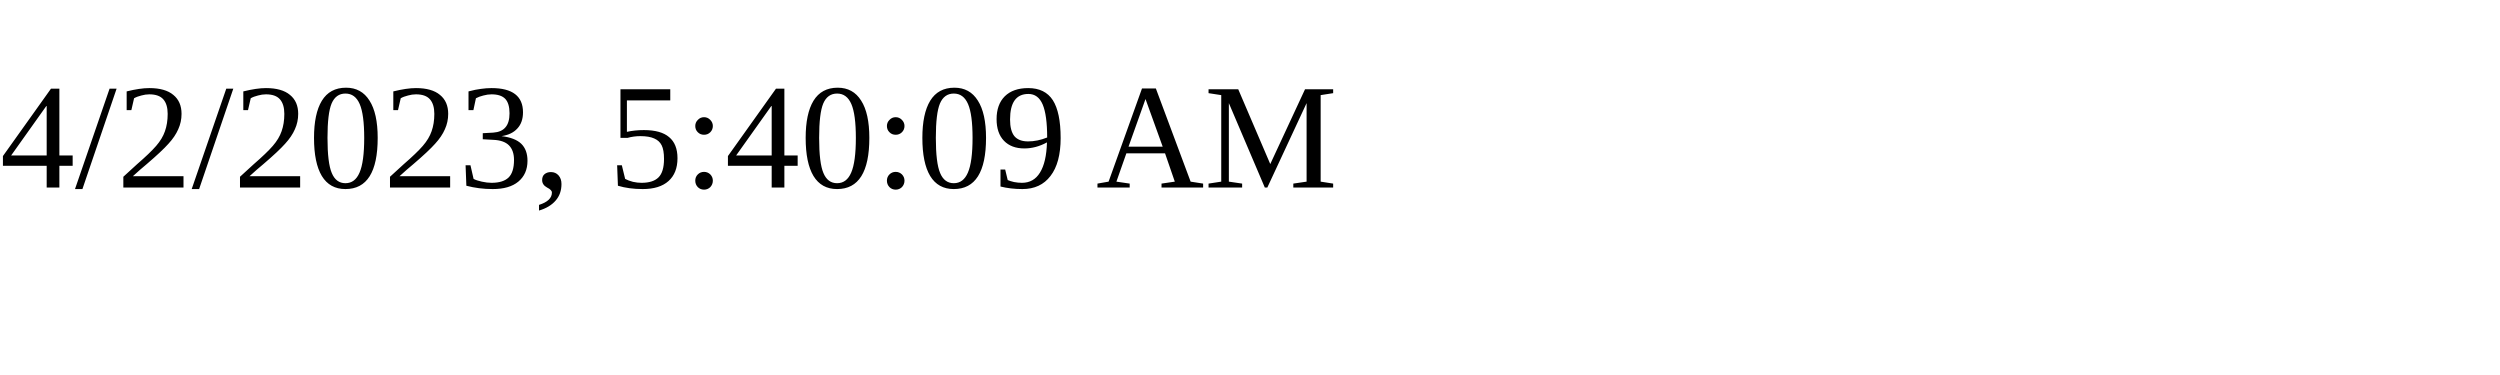
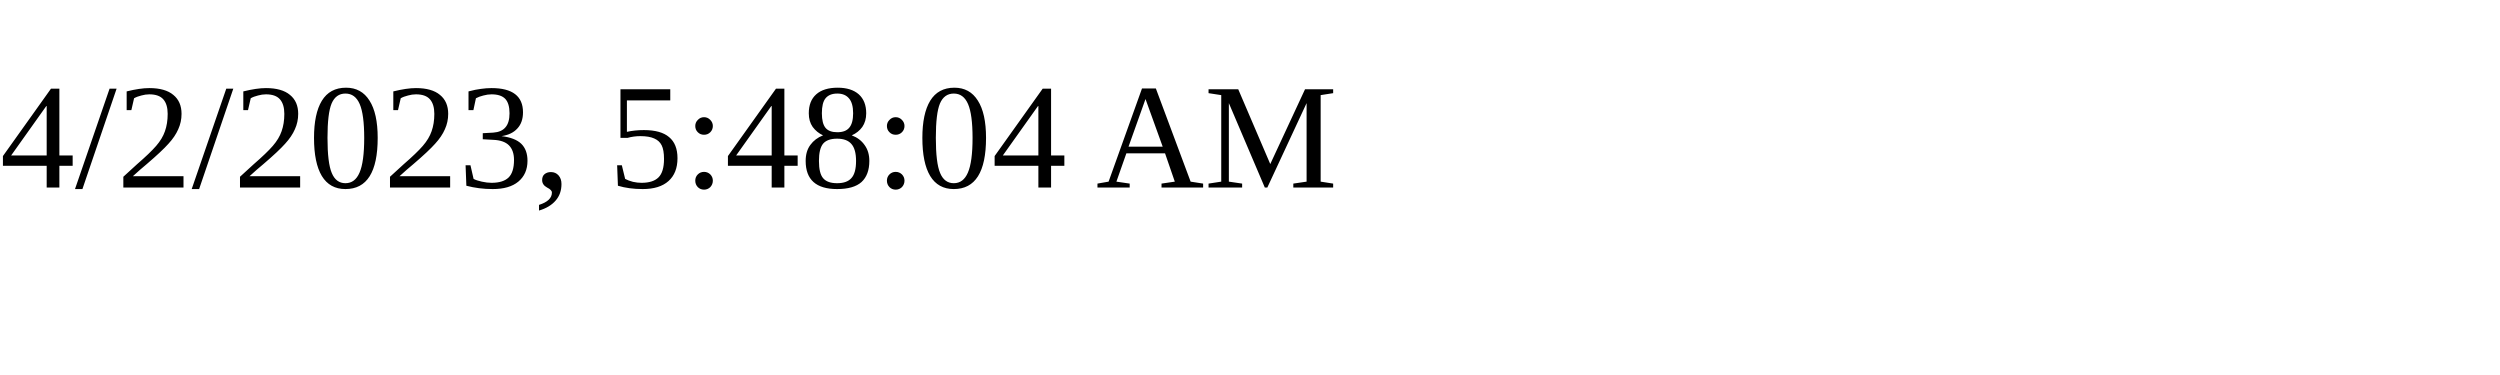
<svg xmlns="http://www.w3.org/2000/svg" height="30" width="200">
-   <text x="0" y="15">4/2/2023, 5:40:09 AM</text>
+   <text x="0" y="15">4/2/2023, 5:48:04 AM</text>
</svg>
